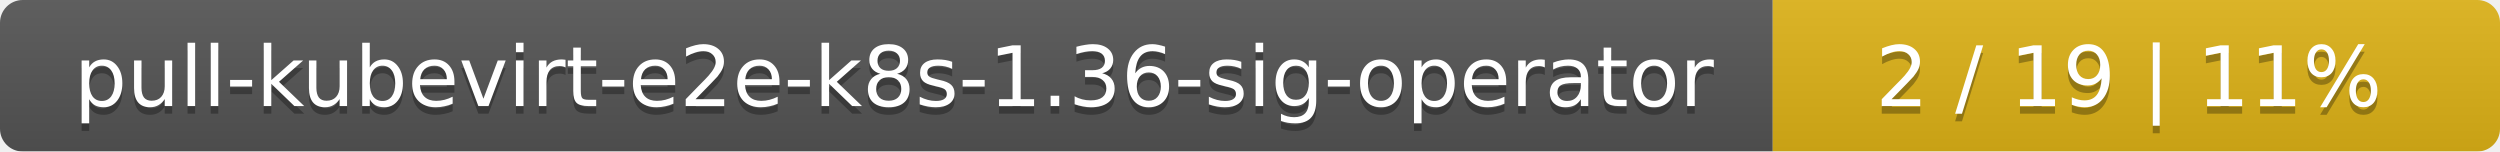
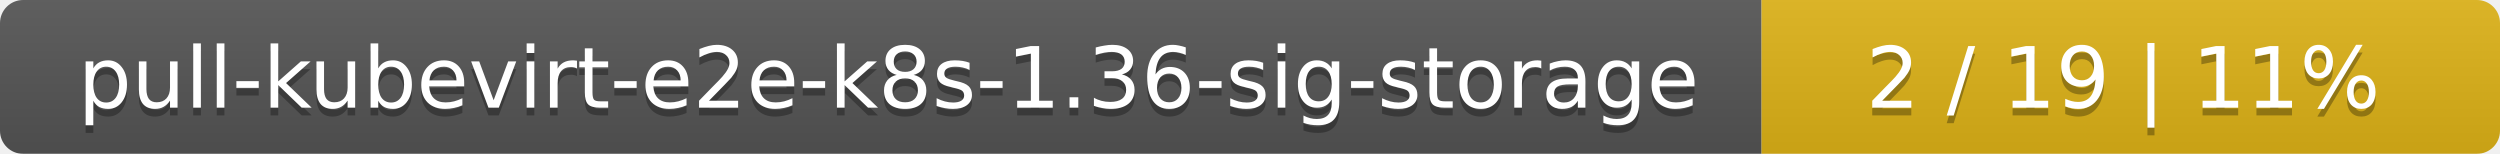
- <svg xmlns="http://www.w3.org/2000/svg" width="330" height="20">
+ <svg xmlns="http://www.w3.org/2000/svg" width="325" height="20">
  <linearGradient id="smooth" x2="0" y2="100%">
    <stop offset="0" stop-color="#bbb" stop-opacity=".1" />
    <stop offset="1" stop-opacity=".1" />
  </linearGradient>
  <mask id="round">
-     <rect width="330" height="20" rx="3" fill="#fff" />
+     <rect width="325" height="20" rx="3" fill="#fff" />
  </mask>
  <g mask="url(#round)">
-     <rect width="234" height="20" fill="#555" />
-     <rect x="234" width="96" height="20" fill="#dfb317" />
-     <rect width="330" height="20" fill="url(#smooth)" />
+     <rect width="229" height="20" fill="#555" />
+     <rect x="229" width="96" height="20" fill="#dfb317" />
+     <rect width="325" height="20" fill="url(#smooth)" />
  </g>
  <g fill="#fff" text-anchor="middle" font-family="DejaVu Sans,Verdana,Geneva,sans-serif" font-size="11">
-     <text x="118" y="15" fill="#010101" fill-opacity=".3">pull-kubevirt-e2e-k8s-1.36-sig-operator</text>
-     <text x="118" y="14">pull-kubevirt-e2e-k8s-1.36-sig-operator</text>
-     <text x="281" y="15" fill="#010101" fill-opacity=".3">2 / 19    |    11%</text>
-     <text x="281" y="14">2 / 19    |    11%</text>
+     <text x="115.5" y="15" fill="#010101" fill-opacity=".3">pull-kubevirt-e2e-k8s-1.36-sig-storage</text>
+     <text x="115.5" y="14">pull-kubevirt-e2e-k8s-1.36-sig-storage</text>
+     <text x="276" y="15" fill="#010101" fill-opacity=".3">2 / 19    |    11%</text>
+     <text x="276" y="14">2 / 19    |    11%</text>
  </g>
</svg>
